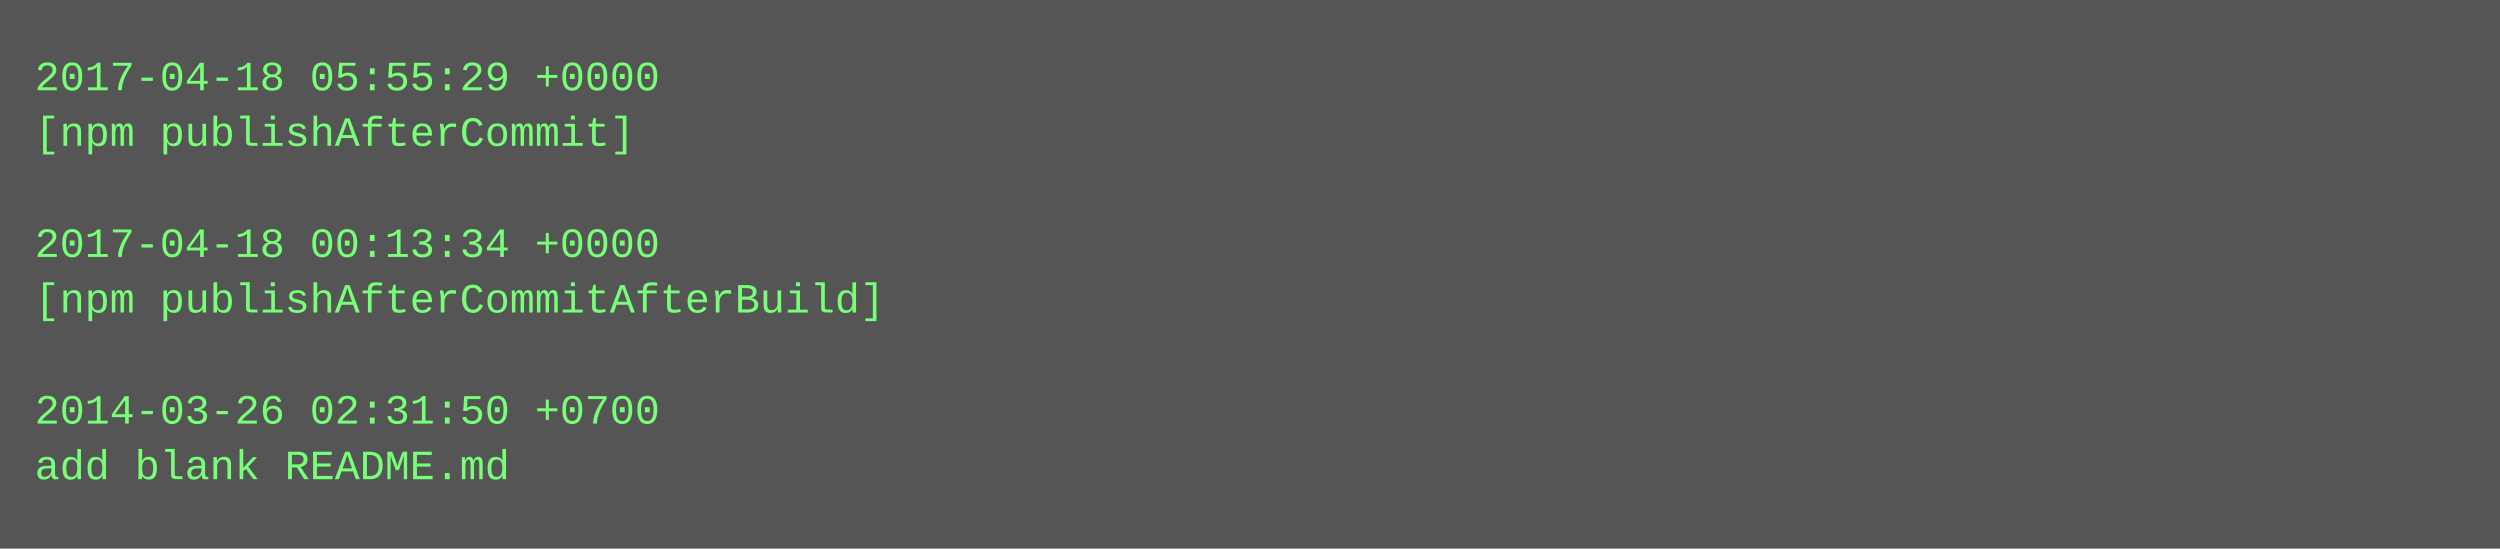
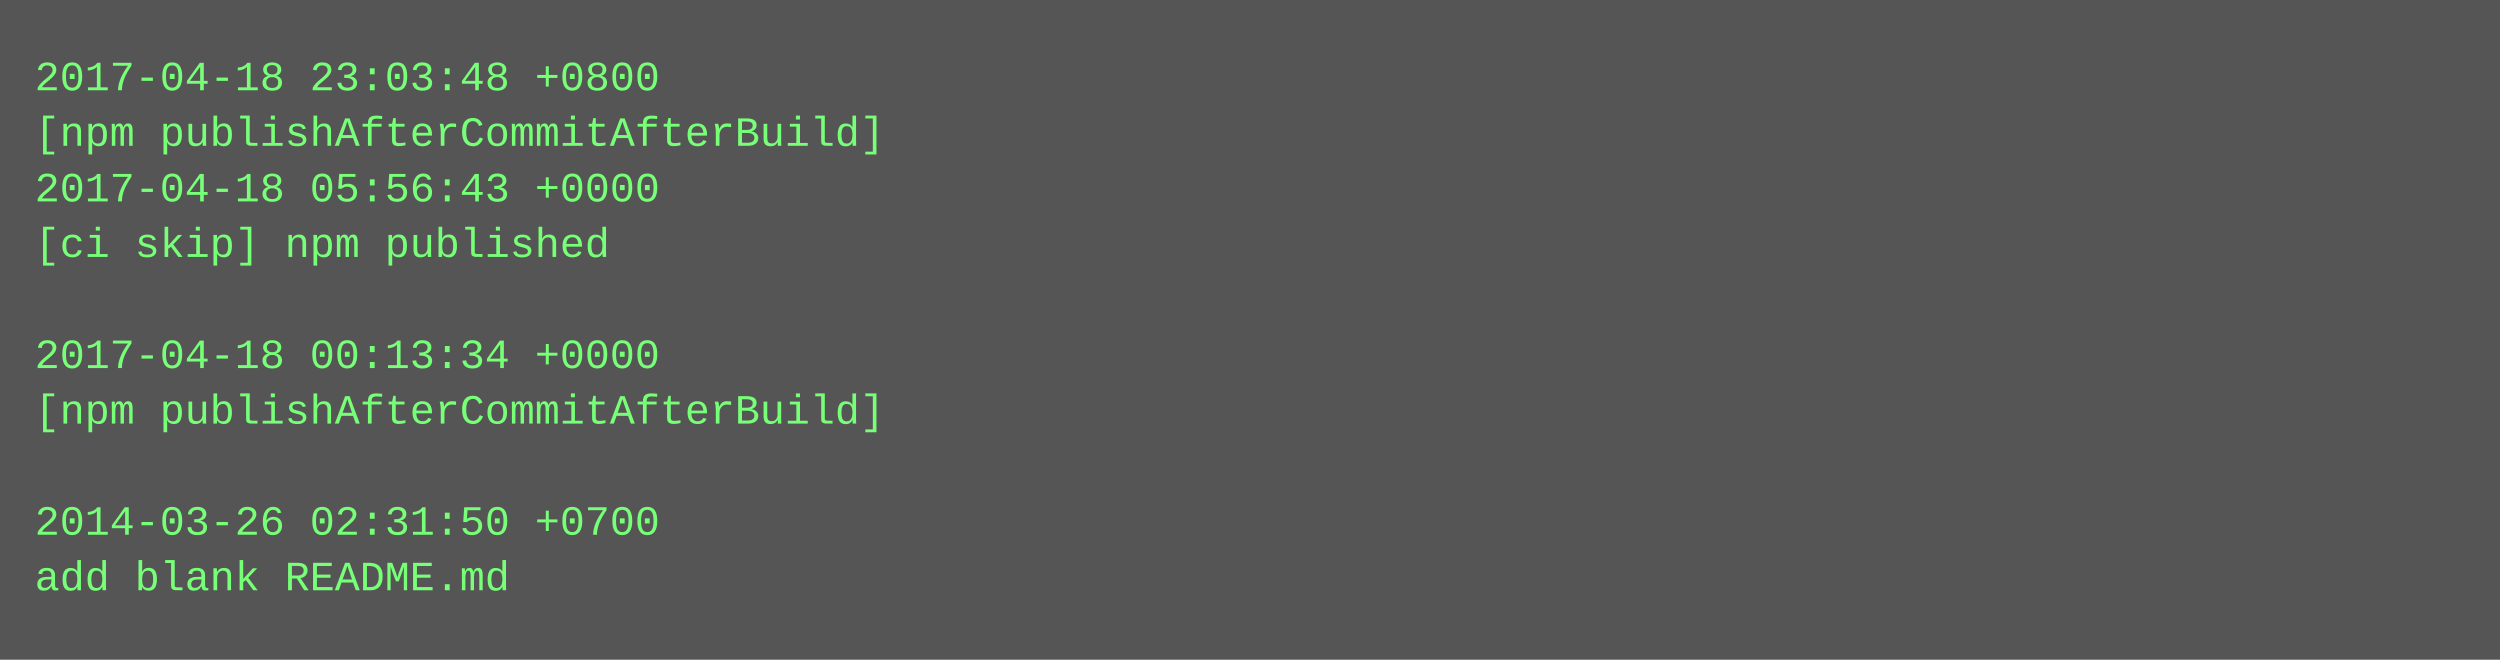
- <svg xmlns="http://www.w3.org/2000/svg" height="158" width="720">
-   <rect height="158" fill="#555" width="720" />
+ <svg xmlns="http://www.w3.org/2000/svg" height="190" width="720">
+   <rect height="190" fill="#555" width="720" />
  <text fill="#7f7" font-family="Courier New" font-size="12" xml:space="preserve">
-     <tspan x="10" y="26">2017-04-18 05:55:29 +0000</tspan>
-     <tspan x="10" y="42">[npm publishAfterCommit]</tspan>
-     <tspan x="10" y="58" />
-     <tspan x="10" y="74">2017-04-18 00:13:34 +0000</tspan>
-     <tspan x="10" y="90">[npm publishAfterCommitAfterBuild]</tspan>
-     <tspan x="10" y="106" />
-     <tspan x="10" y="122">2014-03-26 02:31:50 +0700</tspan>
-     <tspan x="10" y="138">add blank README.md</tspan>
+     <tspan x="10" y="26">2017-04-18 23:03:48 +0800</tspan>
+     <tspan x="10" y="42">[npm publishAfterCommitAfterBuild]</tspan>
+     <tspan x="10" y="58">2017-04-18 05:56:43 +0000</tspan>
+     <tspan x="10" y="74">[ci skip] npm published</tspan>
+     <tspan x="10" y="90" />
+     <tspan x="10" y="106">2017-04-18 00:13:34 +0000</tspan>
+     <tspan x="10" y="122">[npm publishAfterCommitAfterBuild]</tspan>
+     <tspan x="10" y="138" />
+     <tspan x="10" y="154">2014-03-26 02:31:50 +0700</tspan>
+     <tspan x="10" y="170">add blank README.md</tspan>
  </text>
</svg>
